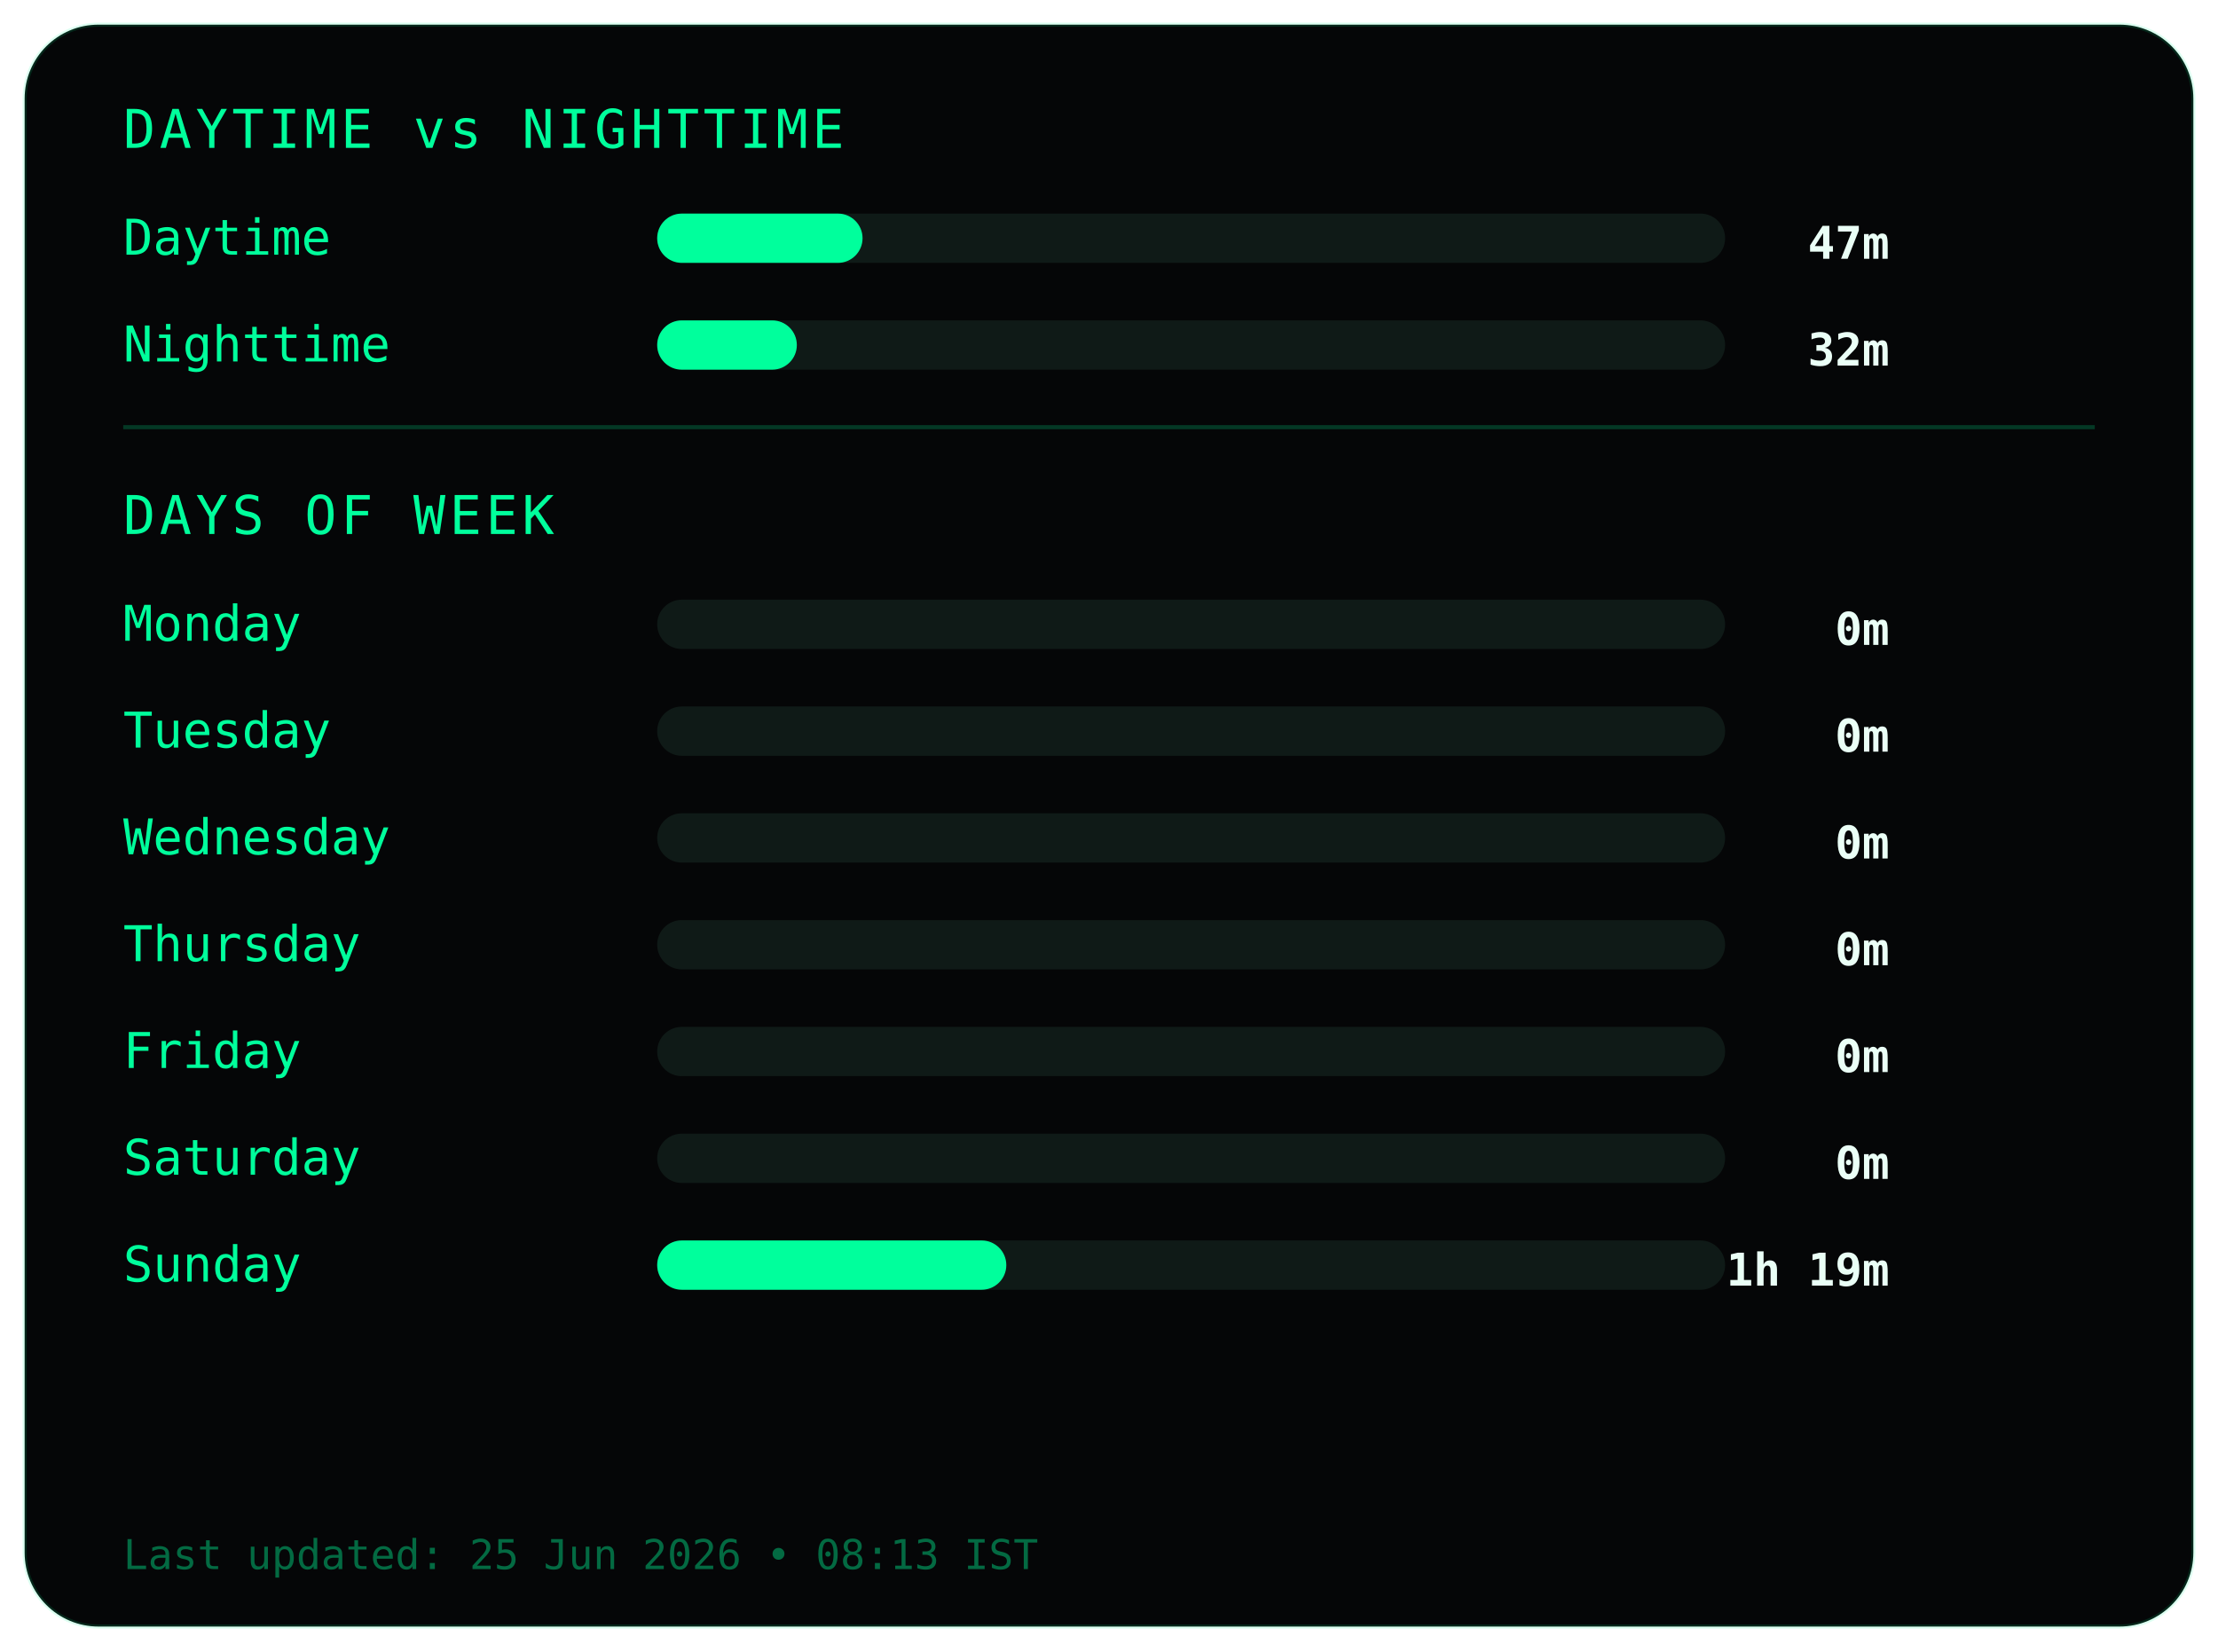
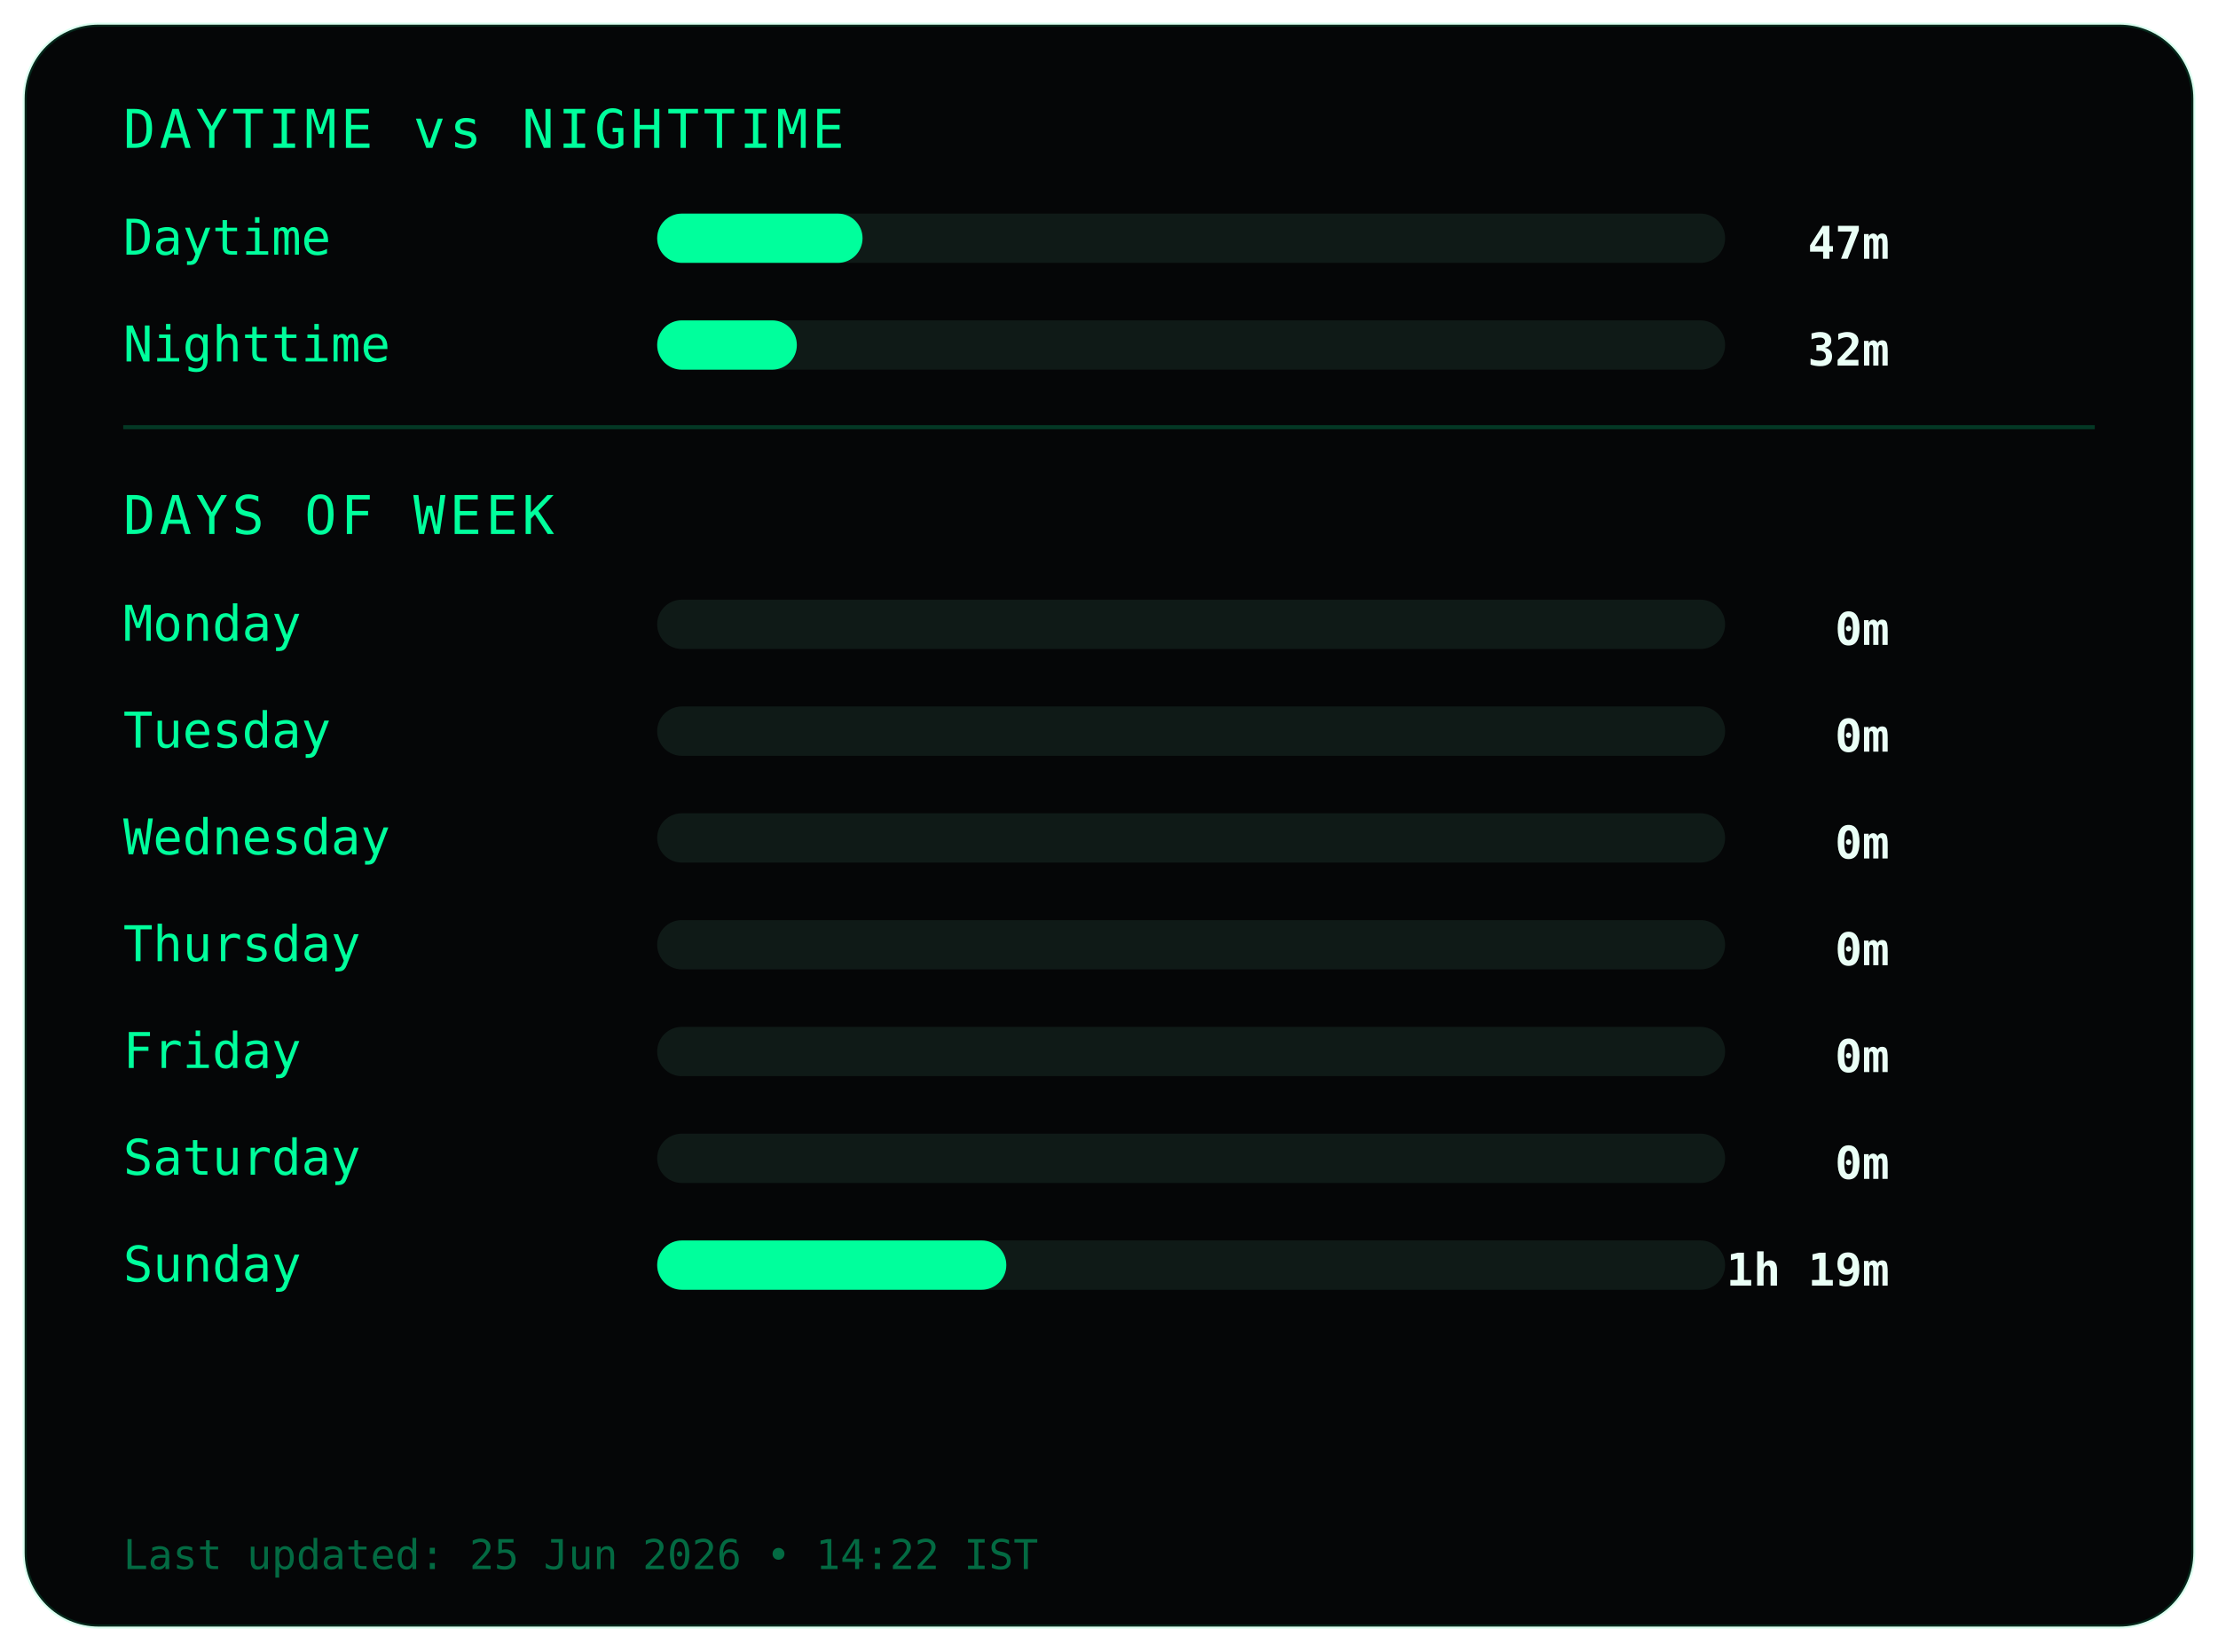
<svg xmlns="http://www.w3.org/2000/svg" width="540" height="402">
  <style>
.frame {
  fill:#050607;
  stroke:#00ff9c22;
  stroke-width:1;
}
.title {
  fill:#00ff9c;
  font-family:monospace;
  font-size:13px;
  letter-spacing:1px;
}
.label {
  fill:#00ff9c;
  font-family:monospace;
  font-size:12px;
}
.value {
  fill:#eafff6;
  font-family:monospace;
  font-size:11px;
  font-weight:bold;
  text-anchor:end;
}
.bar-bg { fill:#0f1a17; }
.bar { fill:#00ff9c; }
.divider { stroke:#00ff9c33; }
.footer {
  fill:#00ff9c66;
  font-family:monospace;
  font-size:10px;
}
</style>
  <rect class="frame" x="6" y="6" rx="18" width="528" height="390" />
  <text class="title" x="30" y="36">DAYTIME vs NIGHTTIME</text>
  <text class="label" x="30" y="62">Daytime</text>
  <rect class="bar-bg" x="160" y="52" width="260" height="12" rx="6" />
  <rect class="bar" x="160" y="52" width="50" height="12" rx="6" />
  <text class="value" x="460" y="63">47m</text>
  <text class="label" x="30" y="88">Nighttime</text>
  <rect class="bar-bg" x="160" y="78" width="260" height="12" rx="6" />
  <rect class="bar" x="160" y="78" width="34" height="12" rx="6" />
  <text class="value" x="460" y="89">32m</text>
  <line class="divider" x1="30" y1="104" x2="510" y2="104" />
  <text class="title" x="30" y="130">DAYS OF WEEK</text>
  <text class="label" x="30" y="156">Monday</text>
  <rect class="bar-bg" x="160" y="146" width="260" height="12" rx="6" />
  <rect class="bar" x="160" y="146" width="0" height="12" rx="6" />
  <text class="value" x="460" y="157">0m</text>
  <text class="label" x="30" y="182">Tuesday</text>
  <rect class="bar-bg" x="160" y="172" width="260" height="12" rx="6" />
  <rect class="bar" x="160" y="172" width="0" height="12" rx="6" />
  <text class="value" x="460" y="183">0m</text>
  <text class="label" x="30" y="208">Wednesday</text>
  <rect class="bar-bg" x="160" y="198" width="260" height="12" rx="6" />
  <rect class="bar" x="160" y="198" width="0" height="12" rx="6" />
  <text class="value" x="460" y="209">0m</text>
  <text class="label" x="30" y="234">Thursday</text>
  <rect class="bar-bg" x="160" y="224" width="260" height="12" rx="6" />
  <rect class="bar" x="160" y="224" width="0" height="12" rx="6" />
  <text class="value" x="460" y="235">0m</text>
  <text class="label" x="30" y="260">Friday</text>
  <rect class="bar-bg" x="160" y="250" width="260" height="12" rx="6" />
  <rect class="bar" x="160" y="250" width="0" height="12" rx="6" />
  <text class="value" x="460" y="261">0m</text>
  <text class="label" x="30" y="286">Saturday</text>
  <rect class="bar-bg" x="160" y="276" width="260" height="12" rx="6" />
  <rect class="bar" x="160" y="276" width="0" height="12" rx="6" />
  <text class="value" x="460" y="287">0m</text>
  <text class="label" x="30" y="312">Sunday</text>
  <rect class="bar-bg" x="160" y="302" width="260" height="12" rx="6" />
  <rect class="bar" x="160" y="302" width="85" height="12" rx="6" />
  <text class="value" x="460" y="313">1h 19m</text>
  <text class="footer" x="30" y="382">
- Last updated: 25 Jun 2026 • 08:13 IST
+ Last updated: 25 Jun 2026 • 14:22 IST
</text>
</svg>
